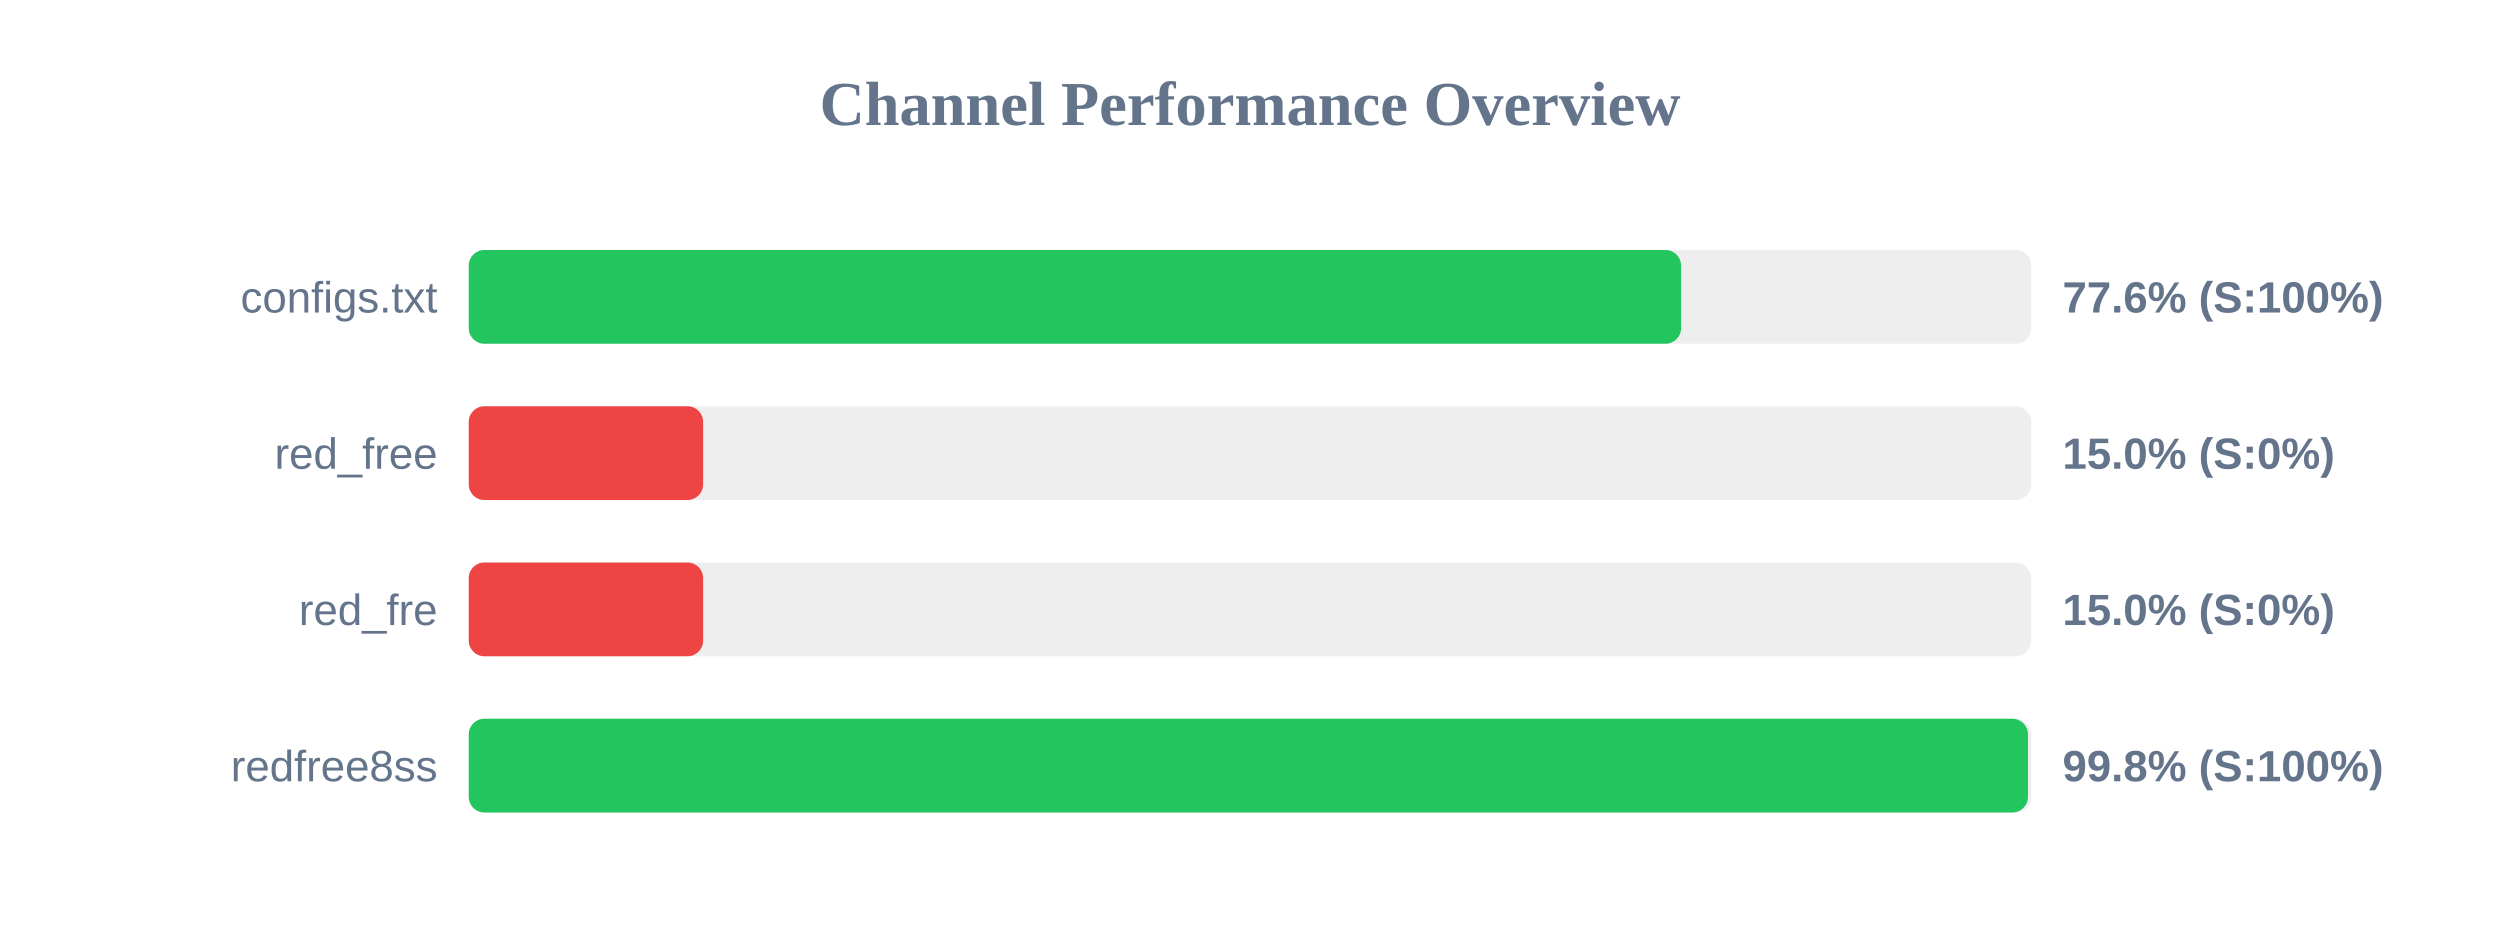
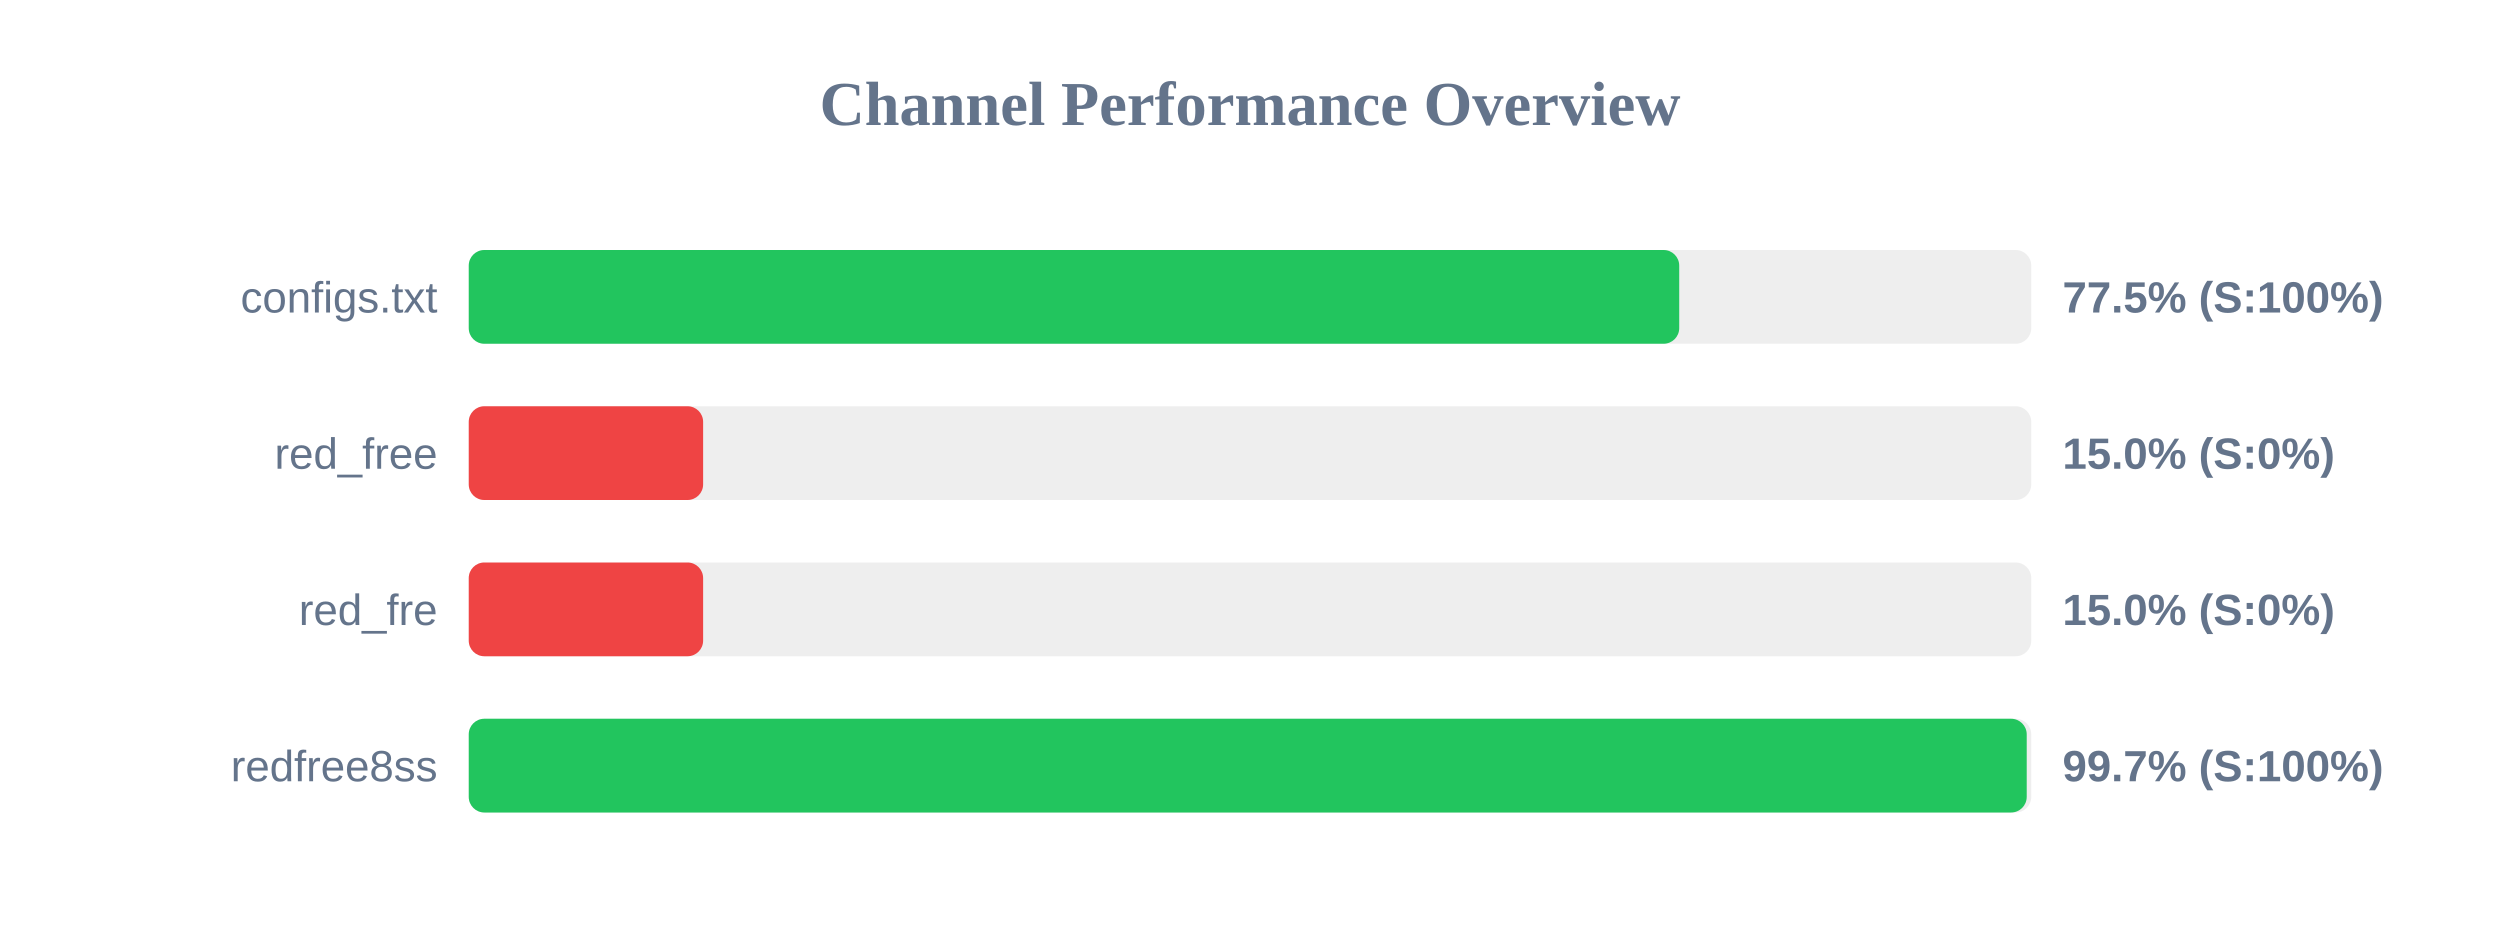
<svg xmlns="http://www.w3.org/2000/svg" width="800" height="300" version="1.1">
  <style>
        .row { font: 14px Arial; fill: #64748b; }
        .score { font: bold 14px Arial; fill: #64748b; }
    </style>
  <text x="400" y="40" text-anchor="middle" font-size="20px" font-weight="bold" fill="#64748b">Channel Performance Overview</text>
  <rect x="150" y="80" width="500" height="30" fill="#eee" rx="5" />
-   <rect x="150" y="80" width="387.95" height="30" fill="#22c55e" rx="5" />
+   <rect x="150" y="80" width="387.35" height="30" fill="#22c55e" rx="5" />
  <text x="140" y="100" text-anchor="end" class="row">configs.txt</text>
-   <text x="660" y="100" text-anchor="start" class="score">77.6% (S:100%)</text>
+   <text x="660" y="100" text-anchor="start" class="score">77.5% (S:100%)</text>
  <rect x="150" y="130" width="500" height="30" fill="#eee" rx="5" />
  <rect x="150" y="130" width="75.0" height="30" fill="#ef4444" rx="5" />
  <text x="140" y="150" text-anchor="end" class="row">red_free</text>
  <text x="660" y="150" text-anchor="start" class="score">15.0% (S:0%)</text>
  <rect x="150" y="180" width="500" height="30" fill="#eee" rx="5" />
  <rect x="150" y="180" width="75.0" height="30" fill="#ef4444" rx="5" />
  <text x="140" y="200" text-anchor="end" class="row">red_fre</text>
  <text x="660" y="200" text-anchor="start" class="score">15.0% (S:0%)</text>
  <rect x="150" y="230" width="500" height="30" fill="#eee" rx="5" />
-   <rect x="150" y="230" width="498.95" height="30" fill="#22c55e" rx="5" />
+   <rect x="150" y="230" width="498.55" height="30" fill="#22c55e" rx="5" />
  <text x="140" y="250" text-anchor="end" class="row">redfree8ss</text>
-   <text x="660" y="250" text-anchor="start" class="score">99.8% (S:100%)</text>
+   <text x="660" y="250" text-anchor="start" class="score">99.7% (S:100%)</text>
</svg>
